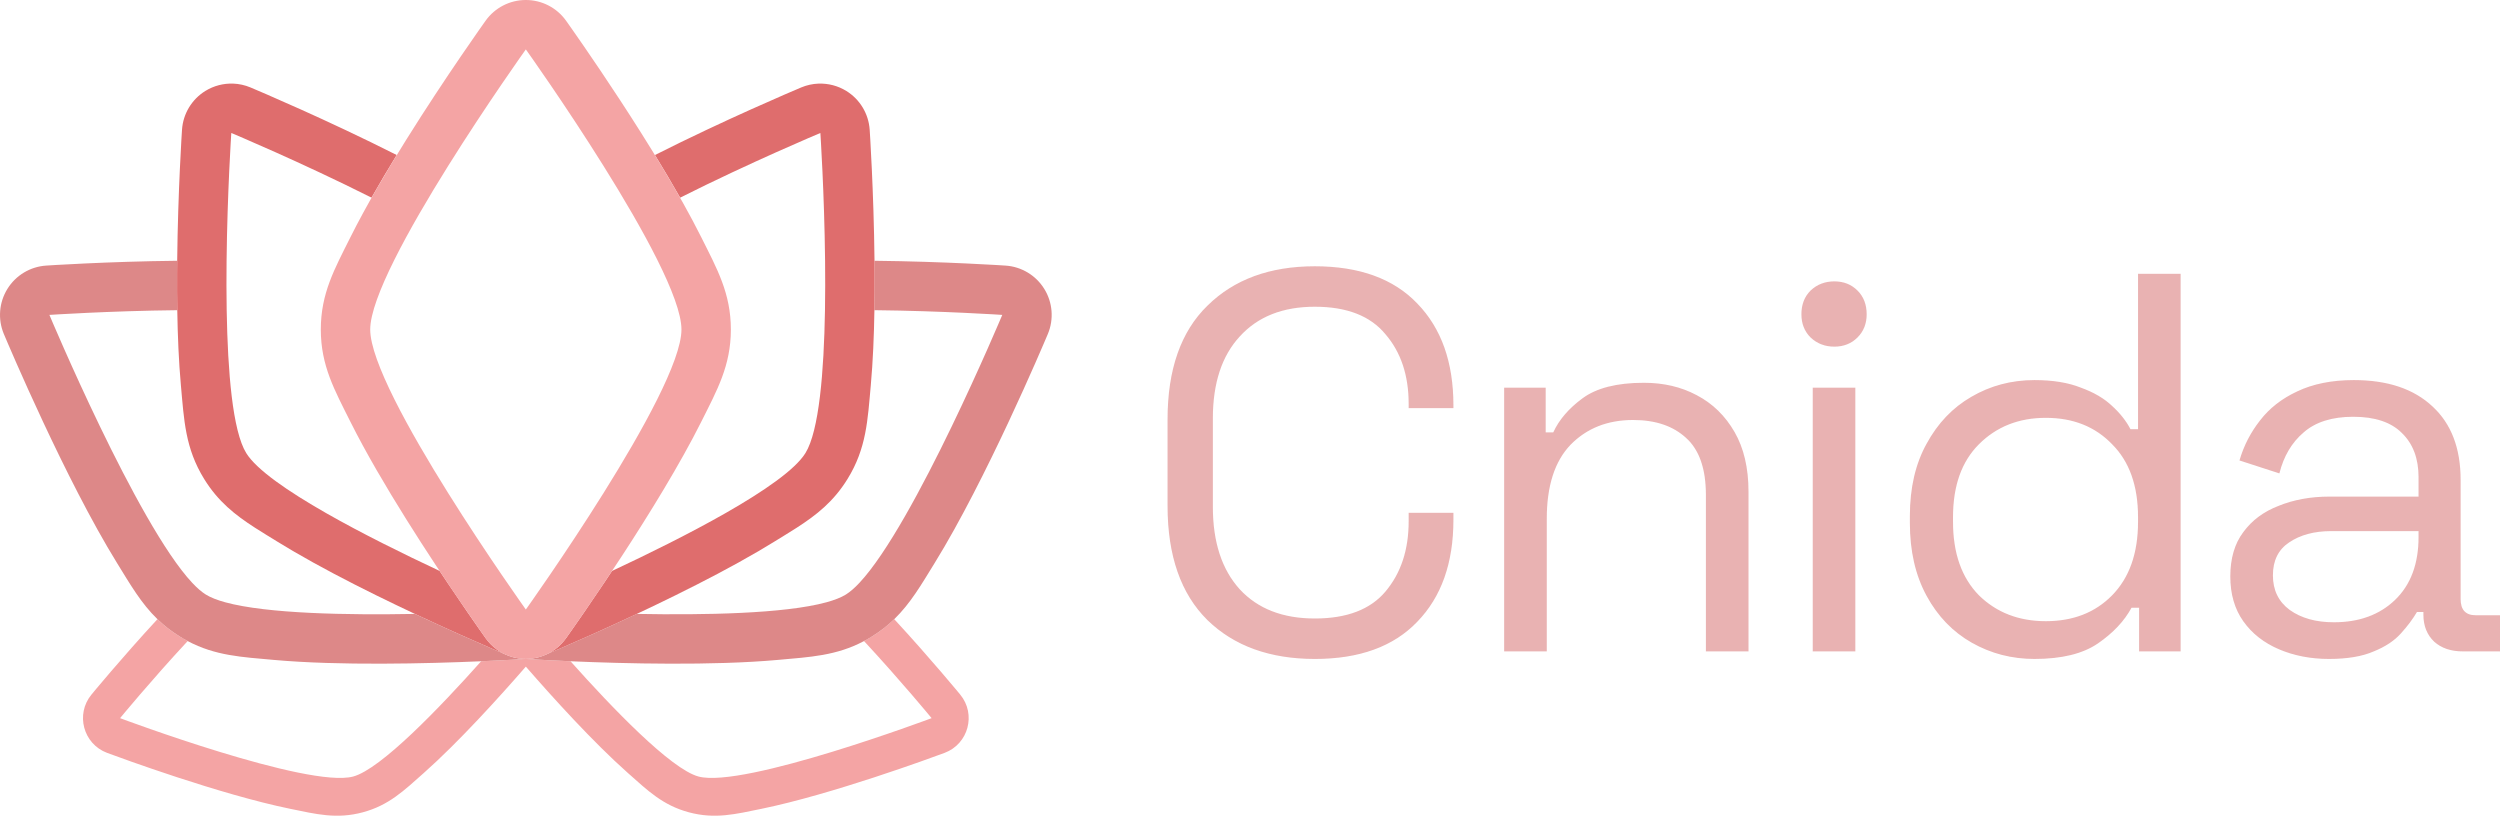
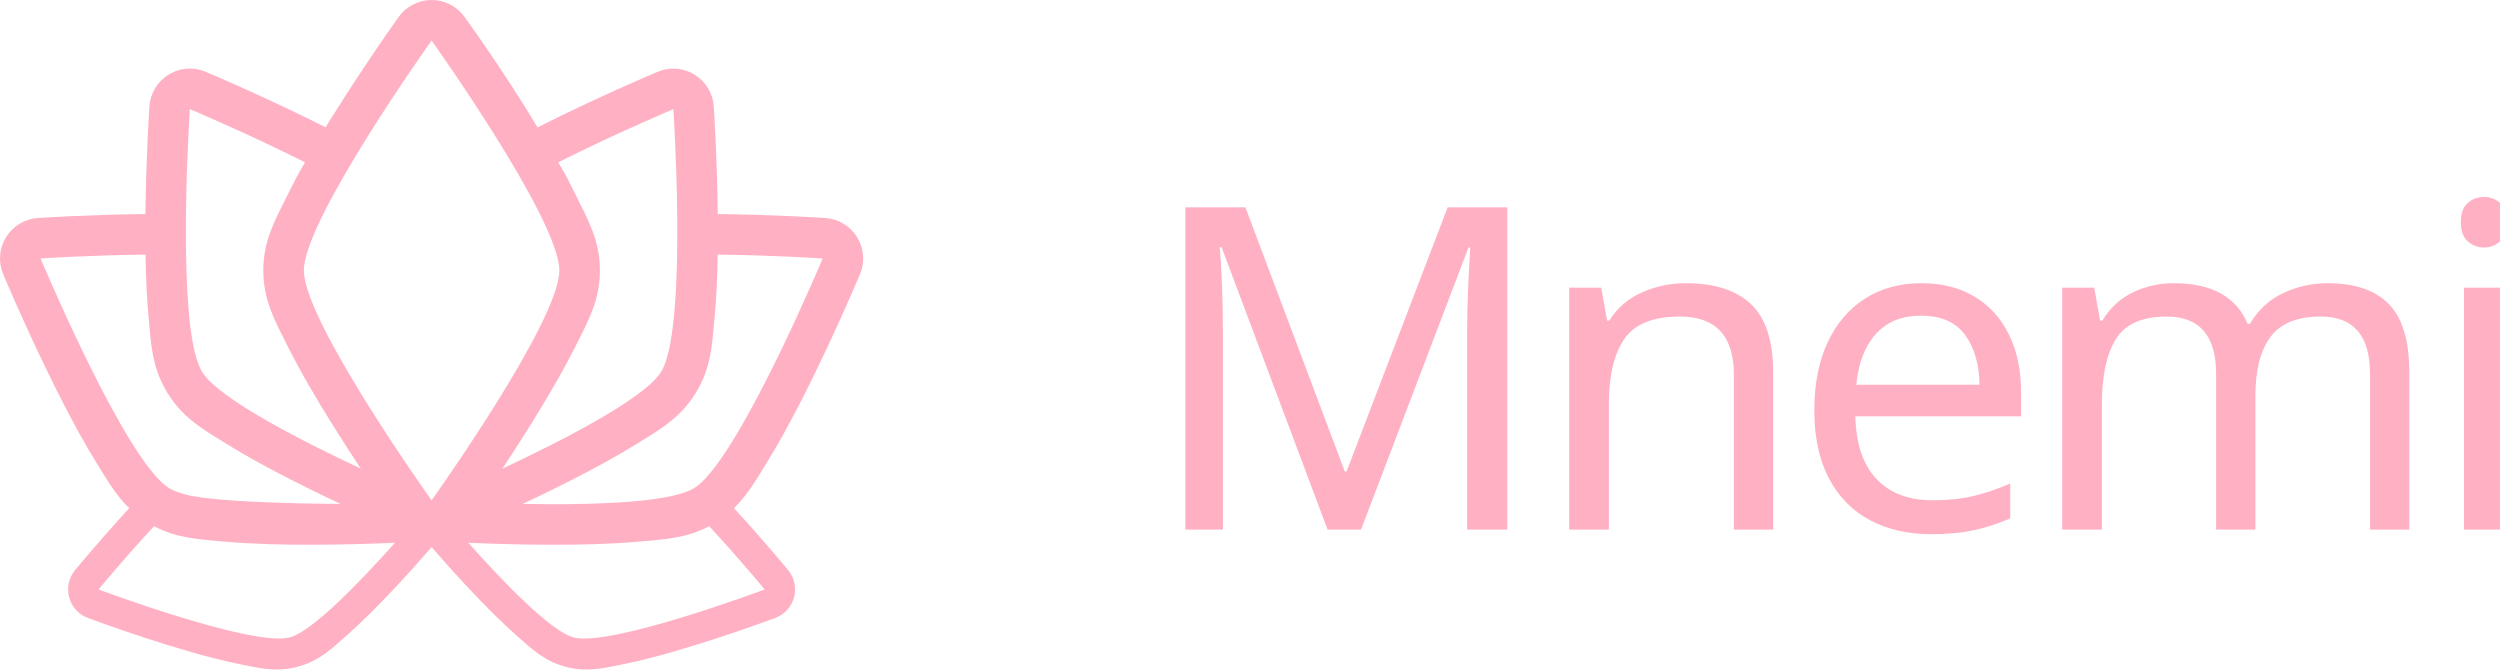
- <svg xmlns="http://www.w3.org/2000/svg" width="1517.92" height="495.276" viewBox="0 0 401.616 131.042" version="1.1" id="svg1" xml:space="preserve">
+ <svg xmlns="http://www.w3.org/2000/svg" width="1849.35" height="495.276" viewBox="0 0 489.307 131.042" version="1.1" id="svg1" xml:space="preserve">
  <defs id="defs1" />
-   <g id="layer1" transform="translate(-356.4079,-711.1324)">
-     <g id="g51" transform="translate(-4.16275,165.6774)" />
-     <g id="g51-5" transform="translate(-635.9049,21.18006)" />
-     <g id="g254">
-       <g id="g6">
-         <path id="path78" style="baseline-shift:baseline;display:inline;overflow:visible;vector-effect:none;fill:#f4a4a4;fill-opacity:1;fill-rule:evenodd;stroke-width:0.75;stroke-linecap:round;stroke-linejoin:round;paint-order:stroke fill markers;enable-background:accumulate;stop-color:#000000" d="m 381.7,810.6 c -5.828,6.312 -10.602,12.119 -10.602,12.119 -2.594,3.154 -1.316,7.923 2.507,9.357 2.18,0.812 18.137,6.678 29.429,8.991 4.161,0.852 7.435,1.691 11.642,0.564 4.207,-1.127 6.621,-3.491 9.8,-6.309 5.588,-4.955 12.115,-12.167 16.406,-17.1 4.292,4.933 10.818,12.145 16.406,17.1 3.178,2.818 5.593,5.182 9.8,6.309 4.207,1.127 7.481,0.288 11.642,-0.564 11.292,-2.313 27.248,-8.179 29.429,-8.991 3.823,-1.434 5.101,-6.203 2.507,-9.357 0,0 -4.774,-5.807 -10.602,-12.119 -1.034,1.003 -2.208,1.935 -3.601,2.797 -0.421,0.261 -0.839,0.5 -1.255,0.721 5.902,6.355 10.861,12.383 10.861,12.383 0,0 -30.195,11.321 -37.44,9.38 -4.459,-1.195 -13.939,-11.088 -20.571,-18.52 -2.614,-0.114 -4.748,-0.229 -6.162,-0.312 -0.396,-0.023 -0.736,-0.044 -1.014,-0.061 -0.278,0.017 -0.618,0.038 -1.014,0.061 -1.414,0.083 -3.547,0.198 -6.162,0.312 -6.632,7.432 -16.112,17.325 -20.571,18.52 -7.244,1.941 -37.44,-9.38 -37.44,-9.38 0,0 4.96,-6.027 10.861,-12.383 -0.416,-0.221 -0.834,-0.46 -1.256,-0.721 -1.394,-0.862 -2.567,-1.794 -3.601,-2.797 z" />
-         <path id="path235" style="baseline-shift:baseline;display:inline;overflow:visible;vector-effect:none;fill:#dd8888;fill-opacity:1;fill-rule:evenodd;stroke-linecap:round;stroke-linejoin:round;paint-order:stroke fill markers;enable-background:accumulate;stop-color:#000000" d="m 496.892,753.023 c 0.007,0.647 0.012,1.299 0.015,1.954 0.01,1.974 0.002,3.98 -0.03,5.984 10.987,0.12 20.542,0.758 20.542,0.758 0,0 -14.072,33.577 -22.947,43.043 -0.772,0.823 -1.504,1.464 -2.184,1.884 -0.775,0.479 -1.836,0.891 -3.123,1.243 -6.731,1.843 -19.668,2.068 -30.457,1.865 -5.243,2.464 -9.807,4.472 -12.423,5.602 -0.936,0.404 -1.622,0.696 -2.001,0.856 -0.005,0 -0.011,3e-4 -0.015,0.01 v 0 c -0.013,0.01 -0.026,0.01 -0.038,0.016 -0.182,0.077 -0.283,0.119 -0.283,0.119 -0.012,0.01 -0.024,0.01 -0.036,0.013 -0.105,0.043 -0.21,0.09 -0.317,0.129 -0.075,0.027 -0.153,0.049 -0.229,0.074 -0.053,0.018 -0.106,0.033 -0.16,0.05 -0.081,0.025 -0.161,0.055 -0.242,0.077 -0.069,0.019 -0.139,0.037 -0.209,0.054 -0.076,0.018 -0.152,0.035 -0.228,0.051 -0.146,0.031 -0.291,0.057 -0.437,0.08 -0.019,0 -0.038,0.01 -0.057,0.011 -4e-4,-6e-4 -6.2e-4,0 -0.001,0 -0.071,0.01 -0.144,0.01 -0.215,0.019 v 0 c -0.134,0.016 -0.267,0.033 -0.404,0.042 -0.085,0.01 -0.187,0.012 -0.301,0.019 -0.006,10e-5 -0.011,0 -0.017,0 -0.066,0 -0.137,0.01 -0.212,0.013 0.278,0.017 0.618,0.038 1.014,0.061 6.5e-4,-2e-4 10e-4,-4e-4 0.002,-6e-4 -6.6e-4,8e-4 -10e-4,0 -0.002,0 1.414,0.083 3.547,0.198 6.162,0.312 8.71,0.378 22.759,0.735 33.323,-0.217 5.159,-0.465 9.366,-0.659 13.827,-3.026 0.416,-0.221 0.834,-0.46 1.255,-0.721 1.394,-0.862 2.568,-1.794 3.601,-2.797 2.63,-2.552 4.355,-5.561 6.492,-9.02 8.28,-13.401 17.391,-34.912 18.184,-36.794 0.99,-2.364 0.777,-5.061 -0.571,-7.241 -1.348,-2.18 -3.665,-3.576 -6.222,-3.747 0,0 -9.768,-0.654 -21.056,-0.775 z" />
-         <path id="path245" style="baseline-shift:baseline;display:inline;overflow:visible;vector-effect:none;fill:#df6d6d;fill-opacity:1;fill-rule:evenodd;stroke-linecap:round;stroke-linejoin:round;paint-order:stroke fill markers;enable-background:accumulate;stop-color:#000000" d="m 487.885,724.565 c -0.935,0.037 -1.869,0.239 -2.755,0.61 -1.326,0.559 -12.394,5.247 -23.506,10.863 1.39,2.271 2.759,4.58 4.043,6.849 11.302,-5.686 22.531,-10.392 22.531,-10.392 0,0 0.637,9.555 0.757,20.541 0.029,2.602 0.028,5.285 -0.017,7.941 -0.167,9.891 -0.949,19.399 -3.138,22.94 -1.653,2.675 -6.708,6.15 -12.861,9.659 -5.737,3.271 -12.429,6.571 -18.211,9.277 -0.414,0.626 -0.82,1.234 -1.214,1.823 -1.221,1.824 -2.335,3.459 -3.279,4.829 0.029,0 0.057,0 0.086,0 -0.029,-4e-4 -0.057,-9e-4 -0.086,0 -1.433,2.08 -2.473,3.55 -2.894,4.142 -0.01,0.014 -0.021,0.024 -0.031,0.038 -0.116,0.16 -0.237,0.316 -0.364,0.466 -0.029,0.034 -0.058,0.067 -0.088,0.1 -0.077,0.088 -0.15,0.179 -0.23,0.264 -0.188,0.199 -0.385,0.385 -0.588,0.559 l -5.1e-4,-5e-4 c -0.291,0.25 -0.6,0.466 -0.917,0.666 v 5e-4 c -0.014,0.01 -0.028,0.018 -0.042,0.026 -0.1,0.062 -0.196,0.13 -0.298,0.188 -0.162,0.091 -0.328,0.178 -0.497,0.258 0.379,-0.16 1.065,-0.452 2,-0.856 l 5.2e-4,6e-4 c 2.616,-1.13 7.18,-3.138 12.423,-5.602 -2.7e-4,-3e-4 -7.5e-4,-7e-4 -0.001,0 3.2e-4,0 7.1e-4,0 0.001,0 1.984,-0.932 4.064,-1.93 6.173,-2.97 4.529,-2.234 9.195,-4.662 13.418,-7.136 0.83,-0.486 1.643,-0.975 2.435,-1.463 1.283,-0.792 2.504,-1.528 3.662,-2.274 3.193,-2.057 5.914,-4.194 8.155,-7.819 3.054,-4.94 3.237,-9.441 3.747,-15.082 0.343,-3.799 0.514,-7.918 0.58,-12.048 0.032,-2.003 0.04,-4.01 0.03,-5.984 -0.003,-0.655 -0.009,-1.307 -0.015,-1.954 -0.121,-11.287 -0.775,-21.055 -0.775,-21.055 -0.171,-2.557 -1.567,-4.875 -3.747,-6.222 -1.363,-0.842 -2.927,-1.241 -4.486,-1.18 z" />
-         <path id="path241" style="baseline-shift:baseline;display:inline;overflow:visible;vector-effect:none;fill:#dd8888;fill-opacity:1;fill-rule:evenodd;stroke-linecap:round;stroke-linejoin:round;paint-order:stroke fill markers;enable-background:accumulate;stop-color:#000000" d="m 384.872,753.023 c -11.287,0.121 -21.055,0.775 -21.055,0.775 -2.557,0.171 -4.875,1.567 -6.222,3.747 -1.348,2.18 -1.56,4.877 -0.571,7.241 0.793,1.882 9.904,23.393 18.184,36.794 2.137,3.459 3.862,6.468 6.492,9.02 1.034,1.003 2.207,1.935 3.601,2.797 0.421,0.261 0.84,0.5 1.256,0.721 4.461,2.367 8.668,2.561 13.827,3.026 10.563,0.952 24.612,0.595 33.323,0.217 v 5e-4 6e-4 c 2.614,-0.114 4.748,-0.229 6.162,-0.312 -2.4e-4,-3e-4 -2.7e-4,-8e-4 -5.1e-4,0 h 5.1e-4 c 0.396,-0.023 0.736,-0.044 1.014,-0.061 -0.074,0 -0.145,-0.01 -0.21,-0.013 -0.002,0 -0.004,-4e-4 -0.006,-5e-4 h -0.001 c -0.12,-0.01 -0.224,-0.014 -0.313,-0.02 -0.138,-0.01 -0.272,-0.027 -0.407,-0.042 -0.07,-0.01 -0.142,-0.01 -0.211,-0.019 2.5e-4,3e-4 2.8e-4,7e-4 5.2e-4,10e-4 -0.017,0 -0.034,-0.01 -0.052,-0.01 -0.146,-0.023 -0.291,-0.048 -0.437,-0.079 -0.085,-0.018 -0.168,-0.037 -0.252,-0.057 -0.096,-0.024 -0.192,-0.049 -0.287,-0.076 -0.099,-0.028 -0.196,-0.064 -0.294,-0.096 -0.088,-0.028 -0.176,-0.054 -0.263,-0.086 -0.111,-0.04 -0.219,-0.088 -0.328,-0.133 h -5.1e-4 l -5.2e-4,-5e-4 h -5.2e-4 -5.1e-4 -5.2e-4 -5.2e-4 -5.1e-4 -5.2e-4 l -5.2e-4,5e-4 h -5.1e-4 -5.2e-4 c 0,0 -0.05,-0.021 -0.144,-0.061 -0.056,-0.024 -0.113,-0.045 -0.168,-0.071 -0.373,-0.158 -1.069,-0.453 -2.026,-0.867 l 5.1e-4,-10e-4 c -2.8e-4,10e-5 -7.1e-4,-1e-4 -10e-4,0 l 5.2e-4,-6e-4 5.1e-4,-5e-4 c -2.616,-1.13 -7.18,-3.138 -12.423,-5.602 -10.789,0.203 -23.726,-0.023 -30.458,-1.865 -1.288,-0.352 -2.348,-0.764 -3.123,-1.243 -0.68,-0.42 -1.413,-1.061 -2.184,-1.884 -8.875,-9.466 -22.947,-43.043 -22.947,-43.043 0,0 9.555,-0.637 20.542,-0.758 -0.032,-2.003 -0.039,-4.01 -0.029,-5.984 0.003,-0.655 0.008,-1.307 0.015,-1.954 z" />
-         <path id="path193" style="baseline-shift:baseline;display:inline;overflow:visible;vector-effect:none;fill:#df6d6d;fill-opacity:1;fill-rule:evenodd;stroke-linecap:round;stroke-linejoin:round;paint-order:stroke fill markers;enable-background:accumulate;stop-color:#000000" d="m 393.88,724.565 c -1.559,-0.061 -3.123,0.338 -4.486,1.18 -2.18,1.348 -3.576,3.665 -3.747,6.222 0,0 -0.654,9.768 -0.775,21.056 -0.007,0.647 -0.012,1.298 -0.015,1.954 -0.01,1.974 -0.003,3.98 0.029,5.984 0.066,4.131 0.237,8.249 0.58,12.048 0.509,5.641 0.692,10.143 3.746,15.082 2.241,3.625 4.962,5.762 8.155,7.819 1.159,0.746 2.379,1.482 3.662,2.274 0.792,0.489 1.605,0.977 2.435,1.463 4.223,2.474 8.889,4.902 13.418,7.136 2.109,1.04 4.19,2.038 6.173,2.97 5.243,2.464 9.807,4.472 12.423,5.602 -8e-5,10e-5 9e-5,5e-4 0,5e-4 0.936,0.404 1.622,0.696 2,0.856 -0.199,-0.094 -0.383,-0.209 -0.571,-0.319 v -6e-4 c -0.11,-0.064 -0.225,-0.116 -0.333,-0.186 -0.255,-0.165 -0.494,-0.35 -0.726,-0.542 -0.04,-0.033 -0.084,-0.058 -0.123,-0.091 9e-5,-10e-5 -8e-5,-4e-4 0,-5e-4 -0.313,-0.269 -0.61,-0.567 -0.887,-0.893 -0.012,-0.014 -0.023,-0.029 -0.035,-0.043 -0.099,-0.117 -0.19,-0.24 -0.282,-0.363 -0.032,-0.043 -0.067,-0.083 -0.099,-0.127 0,0 -0.017,-0.024 -0.051,-0.072 -0.238,-0.334 -1.29,-1.816 -2.844,-4.071 -0.935,-1.357 -2.05,-2.994 -3.279,-4.829 -0.394,-0.588 -0.799,-1.197 -1.214,-1.823 -5.781,-2.706 -12.473,-6.005 -18.21,-9.276 -6.154,-3.509 -11.208,-6.984 -12.862,-9.659 -2.189,-3.542 -2.971,-13.049 -3.138,-22.94 -0.045,-2.655 -0.046,-5.338 -0.017,-7.941 0.12,-10.987 0.758,-20.542 0.758,-20.542 0,0 11.228,4.706 22.528,10.391 1.292,-2.285 2.659,-4.588 4.044,-6.849 -11.111,-5.616 -22.179,-10.304 -23.505,-10.862 -0.887,-0.371 -1.82,-0.573 -2.755,-0.61 z" />
-         <path id="path242" style="baseline-shift:baseline;display:inline;overflow:visible;vector-effect:none;fill:#f4a4a4;fill-opacity:1;fill-rule:evenodd;stroke-linecap:round;stroke-linejoin:round;paint-order:stroke fill markers;enable-background:accumulate;stop-color:#000000" d="m 440.881,711.132 c -2.563,-2.5e-4 -4.969,1.237 -6.459,3.322 0,0 -6.364,8.904 -12.771,19.156 -3.204,5.126 -6.43,10.592 -8.963,15.658 -2.533,5.066 -4.744,8.991 -4.744,14.799 0,5.807 2.211,9.734 4.744,14.799 2.533,5.065 5.759,10.526 8.963,15.65 6.408,10.248 12.773,19.149 12.773,19.149 3.166,4.429 9.75,4.429 12.916,0 1.798,-2.528 14.859,-21.054 21.735,-34.799 2.533,-5.065 4.744,-8.992 4.744,-14.799 0,-5.807 -2.211,-9.732 -4.744,-14.799 -7.045,-14.089 -20.551,-33.15 -21.735,-34.814 -1.49,-2.085 -3.896,-3.323 -6.459,-3.322 z m 0,7.936 c 0,0 25,35 25,45 0,10 -25,44.982 -25,44.982 0,0 -25,-34.982 -25,-44.982 0,-10 25,-45 25,-45 z" />
-       </g>
-     </g>
-     <g id="layer1-2" transform="translate(12.3887,-170.362)">
-       <g id="g51-3" transform="translate(-4.16275,165.6774)" />
-       <g id="g51-5-6" transform="translate(-635.9049,21.18006)" />
-       <g id="g254-5" />
-       <g id="g253" transform="translate(0.943748,-176.9401)">
-         <path d="m 554.293,1164.292 q -10.831,0 -17.243,-6.239 -6.412,-6.325 -6.412,-18.37 v -13.864 q 0,-12.044 6.412,-18.283 6.412,-6.325 17.243,-6.325 10.745,0 16.464,5.979 5.806,5.979 5.806,16.377 v 0.433 h -7.192 v -0.693 q 0,-6.845 -3.726,-11.178 -3.639,-4.419 -11.351,-4.419 -7.712,0 -12.044,4.766 -4.333,4.679 -4.333,13.171 v 14.211 q 0,8.492 4.333,13.257 4.332,4.679 12.044,4.679 7.712,0 11.351,-4.332 3.726,-4.419 3.726,-11.265 v -1.386 h 7.192 v 1.127 q 0,10.398 -5.806,16.377 -5.719,5.979 -16.464,5.979 z m 30.421,-1.213 v -42.372 h 6.672 v 7.192 h 1.213 q 1.386,-3.033 4.679,-5.459 3.379,-2.513 9.878,-2.513 4.766,0 8.492,1.993 3.813,1.993 6.066,5.892 2.253,3.899 2.253,9.618 v 25.648 h -6.845 v -25.128 q 0,-6.325 -3.206,-9.185 -3.119,-2.86 -8.492,-2.86 -6.152,0 -10.051,3.986 -3.813,3.986 -3.813,11.871 v 21.316 z m 49.571,0 v -42.372 h 6.845 v 42.372 z m 3.466,-48.957 q -2.253,0 -3.813,-1.473 -1.473,-1.473 -1.473,-3.726 0,-2.34 1.473,-3.813 1.56,-1.473 3.813,-1.473 2.253,0 3.726,1.473 1.473,1.473 1.473,3.813 0,2.253 -1.473,3.726 -1.473,1.473 -3.726,1.473 z m 32.154,50.17 q -5.459,0 -10.051,-2.599 -4.592,-2.599 -7.279,-7.539 -2.686,-4.939 -2.686,-11.698 v -1.127 q 0,-6.759 2.686,-11.611 2.686,-4.939 7.192,-7.538 4.592,-2.686 10.138,-2.686 4.419,0 7.452,1.213 3.119,1.127 5.026,2.946 1.906,1.733 2.946,3.726 h 1.213 v -24.955 h 6.845 v 60.655 h -6.672 v -7.019 h -1.213 q -1.733,3.206 -5.372,5.719 -3.639,2.513 -10.225,2.513 z m 1.82,-6.066 q 6.585,0 10.658,-4.159 4.159,-4.246 4.159,-11.784 v -0.78 q 0,-7.538 -4.159,-11.698 -4.073,-4.246 -10.658,-4.246 -6.499,0 -10.745,4.246 -4.159,4.159 -4.159,11.698 v 0.78 q 0,7.538 4.159,11.784 4.246,4.159 10.745,4.159 z m 45.498,6.066 q -4.419,0 -8.058,-1.56 -3.639,-1.56 -5.719,-4.506 -2.08,-2.946 -2.08,-7.192 0,-4.332 2.08,-7.105 2.08,-2.859 5.719,-4.246 3.639,-1.473 8.145,-1.473 h 14.297 v -3.119 q 0,-4.506 -2.686,-7.105 -2.6,-2.599 -7.799,-2.599 -5.112,0 -7.972,2.513 -2.859,2.426 -3.899,6.585 l -6.412,-2.08 q 1.04,-3.553 3.293,-6.412 2.253,-2.946 5.979,-4.679 3.813,-1.82 9.098,-1.82 8.145,0 12.651,4.246 4.506,4.159 4.506,11.784 v 19.15 q 0,2.599 2.426,2.599 h 3.899 v 5.806 h -5.979 q -2.859,0 -4.592,-1.56 -1.733,-1.646 -1.733,-4.332 v -0.433 h -1.04 q -0.953,1.646 -2.599,3.466 -1.56,1.733 -4.333,2.859 -2.773,1.213 -7.192,1.213 z m 0.78,-5.892 q 6.066,0 9.791,-3.553 3.813,-3.639 3.813,-10.138 v -0.953 h -14.037 q -4.073,0 -6.759,1.82 -2.6,1.733 -2.6,5.286 0,3.553 2.686,5.546 2.773,1.993 7.105,1.993 z" id="text1" style="font-size:86.65px;line-height:0;font-family:'Space Grotesk';-inkscape-font-specification:'Space Grotesk';text-align:center;letter-spacing:-3.546px;direction:rtl;text-anchor:middle;fill:#dd8989;fill-opacity:0.651;fill-rule:evenodd;stroke-width:180.52;stroke-linecap:round;stroke-linejoin:round;paint-order:stroke fill markers" aria-label="Cnida" />
-       </g>
-     </g>
+   <g id="layer1" transform="translate(-355.9081,-711.5067)">
+     <text xml:space="preserve" style="font-size:88.349px;line-height:0;font-family:'Space Grotesk';-inkscape-font-specification:'Space Grotesk';text-align:center;letter-spacing:-3.969px;writing-mode:lr-tb;direction:rtl;text-anchor:middle;fill:#ffb1c3;fill-opacity:1;fill-rule:evenodd;stroke-width:1.841;stroke-linejoin:round;paint-order:stroke fill markers" x="691.691" y="815.168" id="text11">
+       <tspan id="tspan11" style="letter-spacing:-3.969px;fill:#ffb1c3;fill-opacity:1;stroke-width:1.841" x="689.707" y="815.168">Mnemia</tspan>
+     </text>
+     <path id="path119" style="baseline-shift:baseline;display:inline;overflow:visible;vector-effect:none;fill:#ffb1c3;fill-opacity:1;fill-rule:evenodd;stroke:none;stroke-width:0.75;stroke-linecap:round;stroke-linejoin:round;stroke-opacity:1;paint-order:stroke fill markers;enable-background:accumulate;stop-color:#000000" d="m 412.188,749.643 c -2.533,5.066 -4.744,8.991 -4.744,14.799 0,5.807 2.211,9.735 4.744,14.799 2.533,5.065 5.759,10.526 8.963,15.65 1.843,2.947 3.683,5.784 5.368,8.329 -5.777,-2.704 -12.462,-6.001 -18.193,-9.269 -6.154,-3.509 -11.208,-6.984 -12.862,-9.659 -2.189,-3.542 -2.971,-13.049 -3.138,-22.94 -0.045,-2.655 -0.045,-5.338 -0.017,-7.941 0.12,-10.987 0.758,-20.542 0.758,-20.542 0,0 11.229,4.719 22.53,10.404 -1.524,2.641 -2.142,3.836 -3.409,6.37 z m 52.978,-6.364 c 11.302,-5.686 22.531,-10.409 22.531,-10.409 0,0 0.637,9.555 0.757,20.541 0.029,2.602 0.028,5.285 -0.017,7.941 -0.167,9.891 -0.949,19.398 -3.138,22.94 -1.653,2.675 -6.708,6.15 -12.861,9.659 -5.732,3.268 -12.417,6.565 -18.195,9.27 4.67,-7.052 10.474,-16.268 14.331,-23.98 2.533,-5.065 4.744,-8.992 4.744,-14.799 0,-5.807 -2.211,-9.732 -4.744,-14.799 -1.608,-3.216 -1.351,-2.896 -3.409,-6.364 m -4.043,-6.849 c -6.752,-11.202 -13.408,-20.372 -14.283,-21.601 -1.49,-2.085 -3.896,-3.323 -6.459,-3.322 v -7e-5 c -2.563,-2.5e-4 -4.969,1.237 -6.459,3.322 0,0 -6.364,8.904 -12.771,19.156 -1.223,1.956 -0.321,0.427 -1.51,2.441 -11.111,-5.616 -22.18,-10.318 -23.506,-10.877 -0.887,-0.371 -1.82,-0.573 -2.755,-0.61 -1.559,-0.061 -3.123,0.338 -4.486,1.18 -2.18,1.348 -3.576,3.665 -3.747,6.222 0,0 -0.654,9.768 -0.775,21.056 -11.287,0.121 -21.055,0.775 -21.055,0.775 -2.557,0.171 -4.875,1.567 -6.222,3.747 -1.348,2.18 -1.56,4.877 -0.571,7.241 0.793,1.882 9.904,23.393 18.184,36.794 2.137,3.459 3.862,6.468 6.492,9.02 -5.828,6.312 -10.602,12.119 -10.602,12.119 -2.594,3.153 -1.316,7.923 2.507,9.356 2.18,0.812 18.137,6.678 29.429,8.991 4.161,0.852 7.435,1.691 11.642,0.564 4.207,-1.127 6.621,-3.491 9.8,-6.309 5.588,-4.955 12.115,-12.167 16.406,-17.1 4.292,4.933 10.818,12.145 16.406,17.1 3.178,2.818 5.593,5.182 9.8,6.309 4.207,1.127 7.481,0.288 11.642,-0.564 11.292,-2.313 27.248,-8.179 29.429,-8.991 3.823,-1.434 5.101,-6.203 2.507,-9.356 0,0 -4.774,-5.806 -10.601,-12.118 2.63,-2.552 4.354,-5.56 6.491,-9.019 8.28,-13.401 17.391,-34.913 18.184,-36.794 0.99,-2.364 0.777,-5.061 -0.571,-7.241 -1.348,-2.18 -3.665,-3.575 -6.222,-3.747 0,0 -9.768,-0.654 -21.056,-0.775 0,-6e-4 10e-6,-10e-4 0,0 -0.121,-11.287 -0.775,-21.055 -0.775,-21.055 -0.171,-2.557 -1.567,-4.875 -3.747,-6.222 -1.363,-0.842 -2.927,-1.241 -4.486,-1.18 -0.935,0.037 -1.869,0.239 -2.755,0.61 -1.326,0.559 -12.395,5.264 -23.506,10.881 M 440.382,719.445 c 0,0 25,35 25,45 0,10 -25,44.982 -25,44.982 0,0 -25,-34.982 -25,-44.982 0,-10 25,-45 25,-45 z m 55.997,41.893 c 10.987,0.12 20.542,0.758 20.542,0.758 0,0 -14.072,33.577 -22.947,43.043 -0.772,0.823 -1.504,1.464 -2.184,1.884 -0.775,0.479 -1.836,0.891 -3.123,1.243 -6.731,1.843 -19.667,2.068 -30.457,1.865 1.983,-0.932 4.064,-1.93 6.172,-2.97 4.529,-2.234 9.195,-4.662 13.418,-7.136 0.83,-0.486 1.643,-0.974 2.435,-1.463 1.283,-0.792 2.504,-1.528 3.662,-2.274 3.193,-2.057 5.914,-4.194 8.155,-7.819 3.054,-4.94 3.237,-9.441 3.747,-15.082 0.343,-3.799 0.514,-7.918 0.58,-12.048 z m -111.992,0 c 0.066,4.13 0.237,8.249 0.58,12.047 0.509,5.641 0.692,10.143 3.746,15.082 2.241,3.625 4.962,5.762 8.155,7.819 1.159,0.746 2.379,1.482 3.662,2.274 0.792,0.489 1.605,0.977 2.435,1.464 4.223,2.474 8.889,4.902 13.418,7.136 2.109,1.04 4.19,2.038 6.173,2.97 h 5.2e-4 c -5.2e-4,0 -23.726,-0.023 -30.458,-1.865 -1.288,-0.352 -2.348,-0.764 -3.123,-1.243 -0.68,-0.42 -1.413,-1.061 -2.184,-1.884 -8.875,-9.466 -22.947,-43.043 -22.947,-43.043 0,0 9.555,-0.637 20.541,-0.758 z m 1.671,53.155 c 4.461,2.367 8.668,2.561 13.827,3.026 10.563,0.952 24.612,0.595 33.323,0.217 v 5e-4 c -6.632,7.432 -16.112,17.325 -20.571,18.519 -7.244,1.941 -37.44,-9.38 -37.44,-9.38 0,0 4.96,-6.027 10.861,-12.383 z m 108.652,10e-4 c 5.901,6.355 10.86,12.382 10.86,12.382 0,0 -30.195,11.321 -37.44,9.38 -4.458,-1.195 -13.937,-11.086 -20.569,-18.518 8.71,0.378 22.758,0.735 33.32,-0.217 5.159,-0.465 9.366,-0.659 13.827,-3.026 3.8e-4,-2e-4 0.001,-9e-4 0.002,0 z" />
  </g>
</svg>
